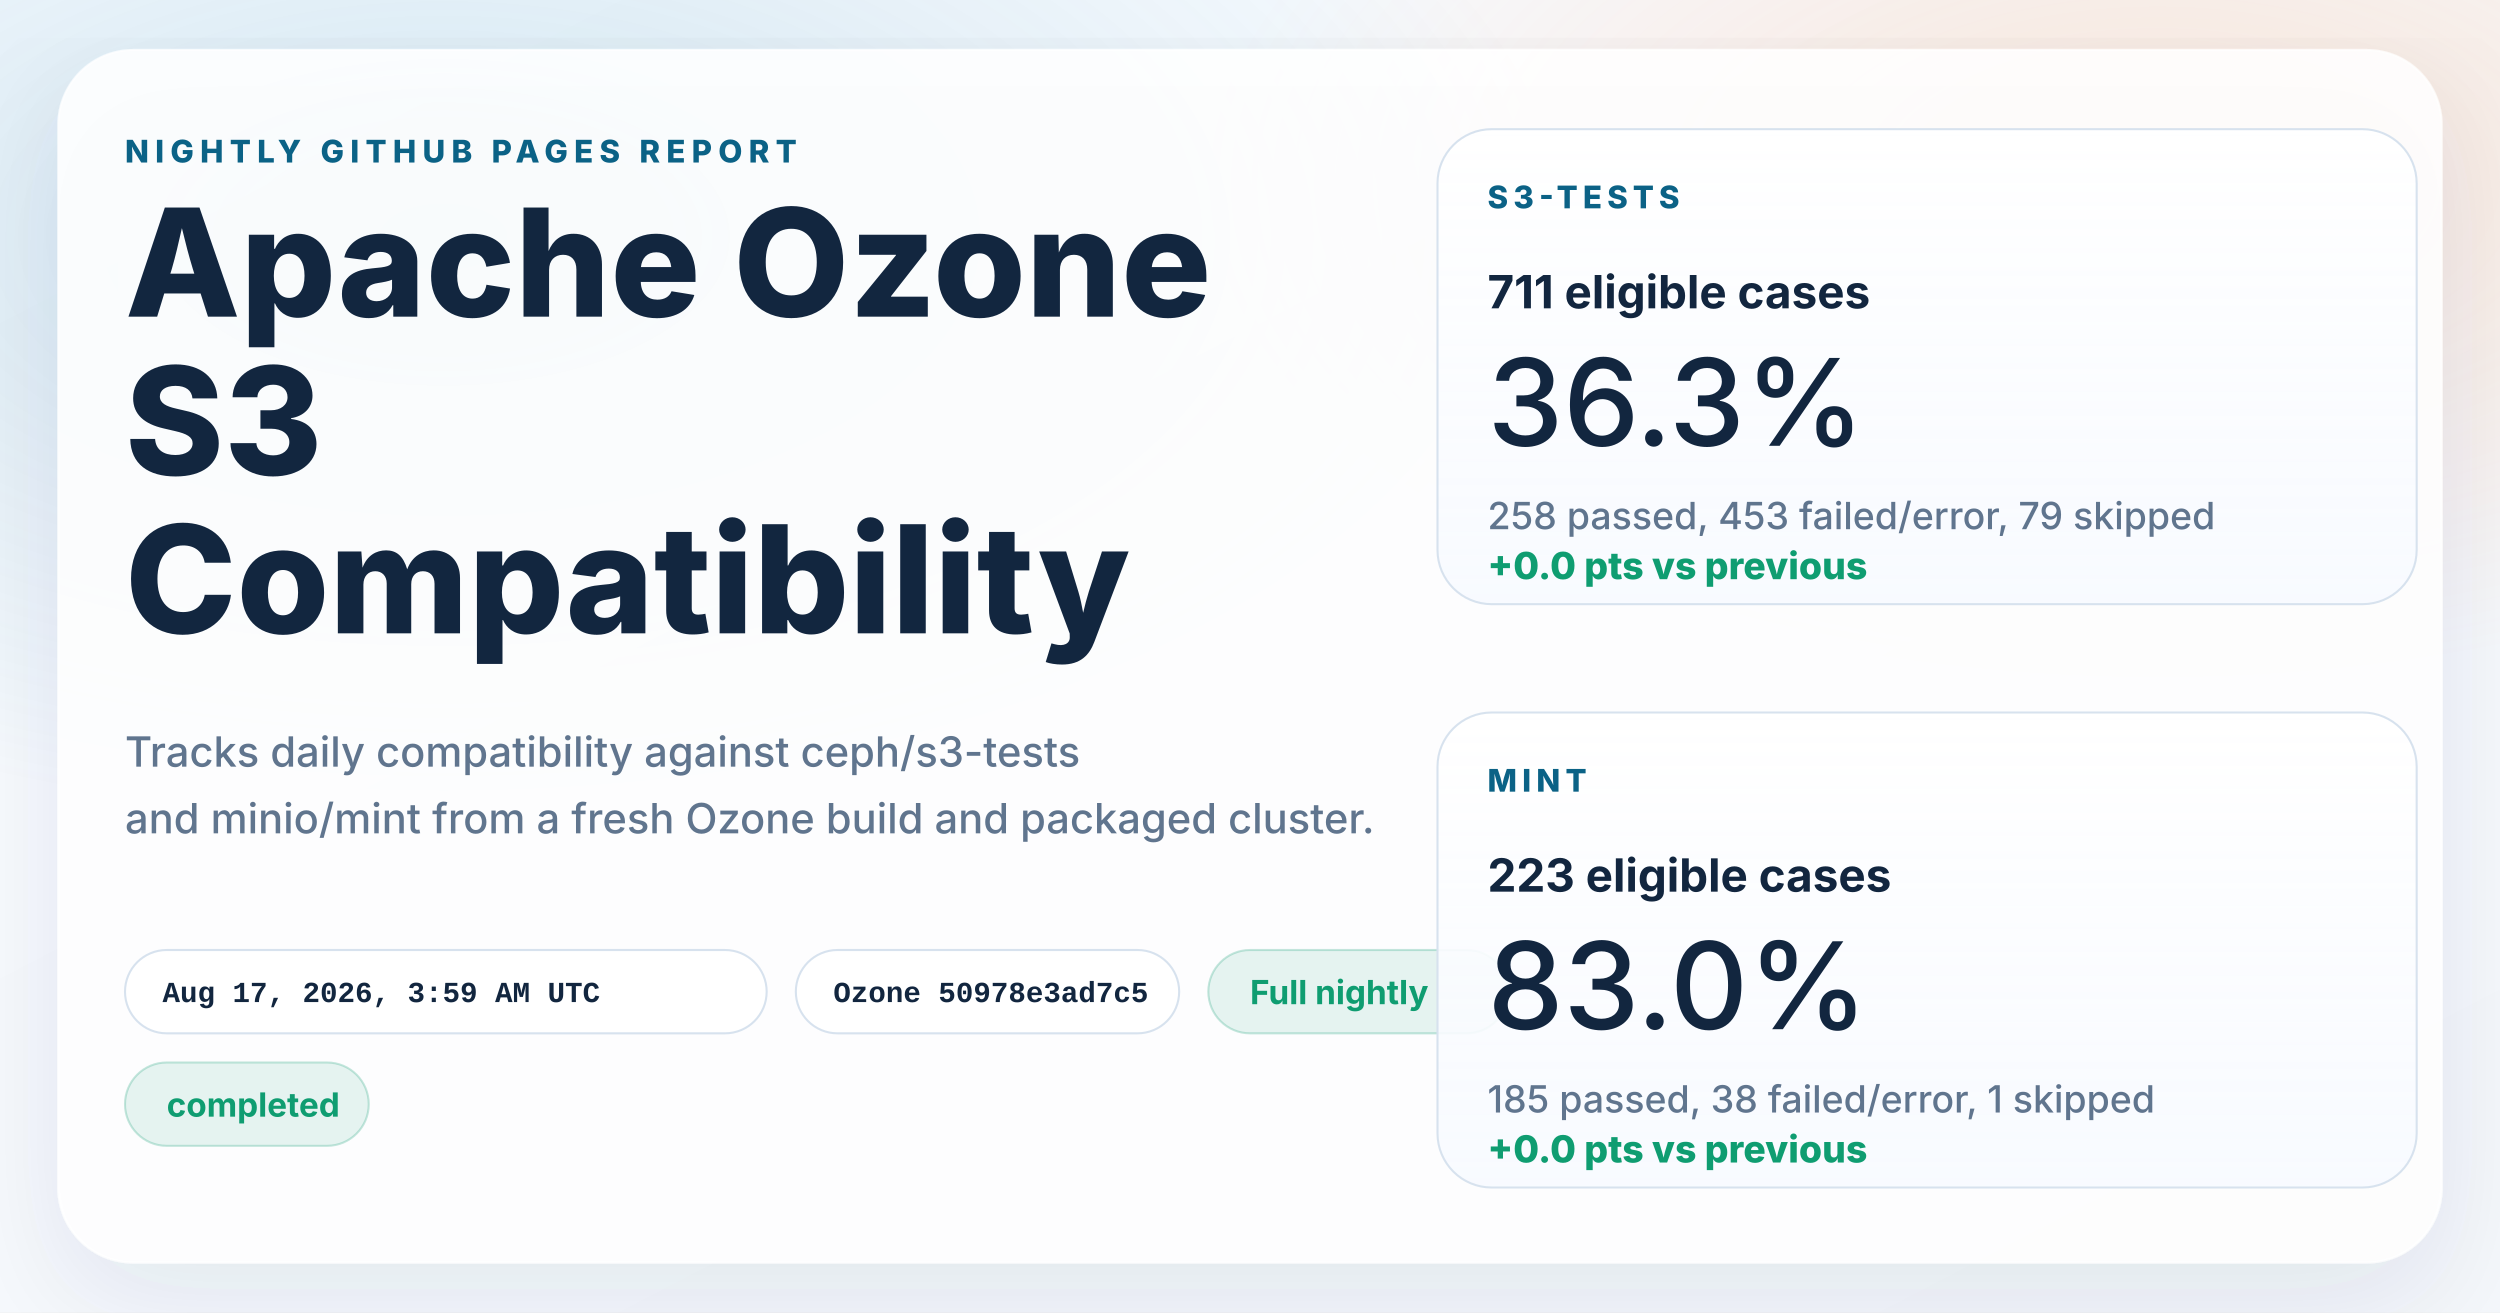
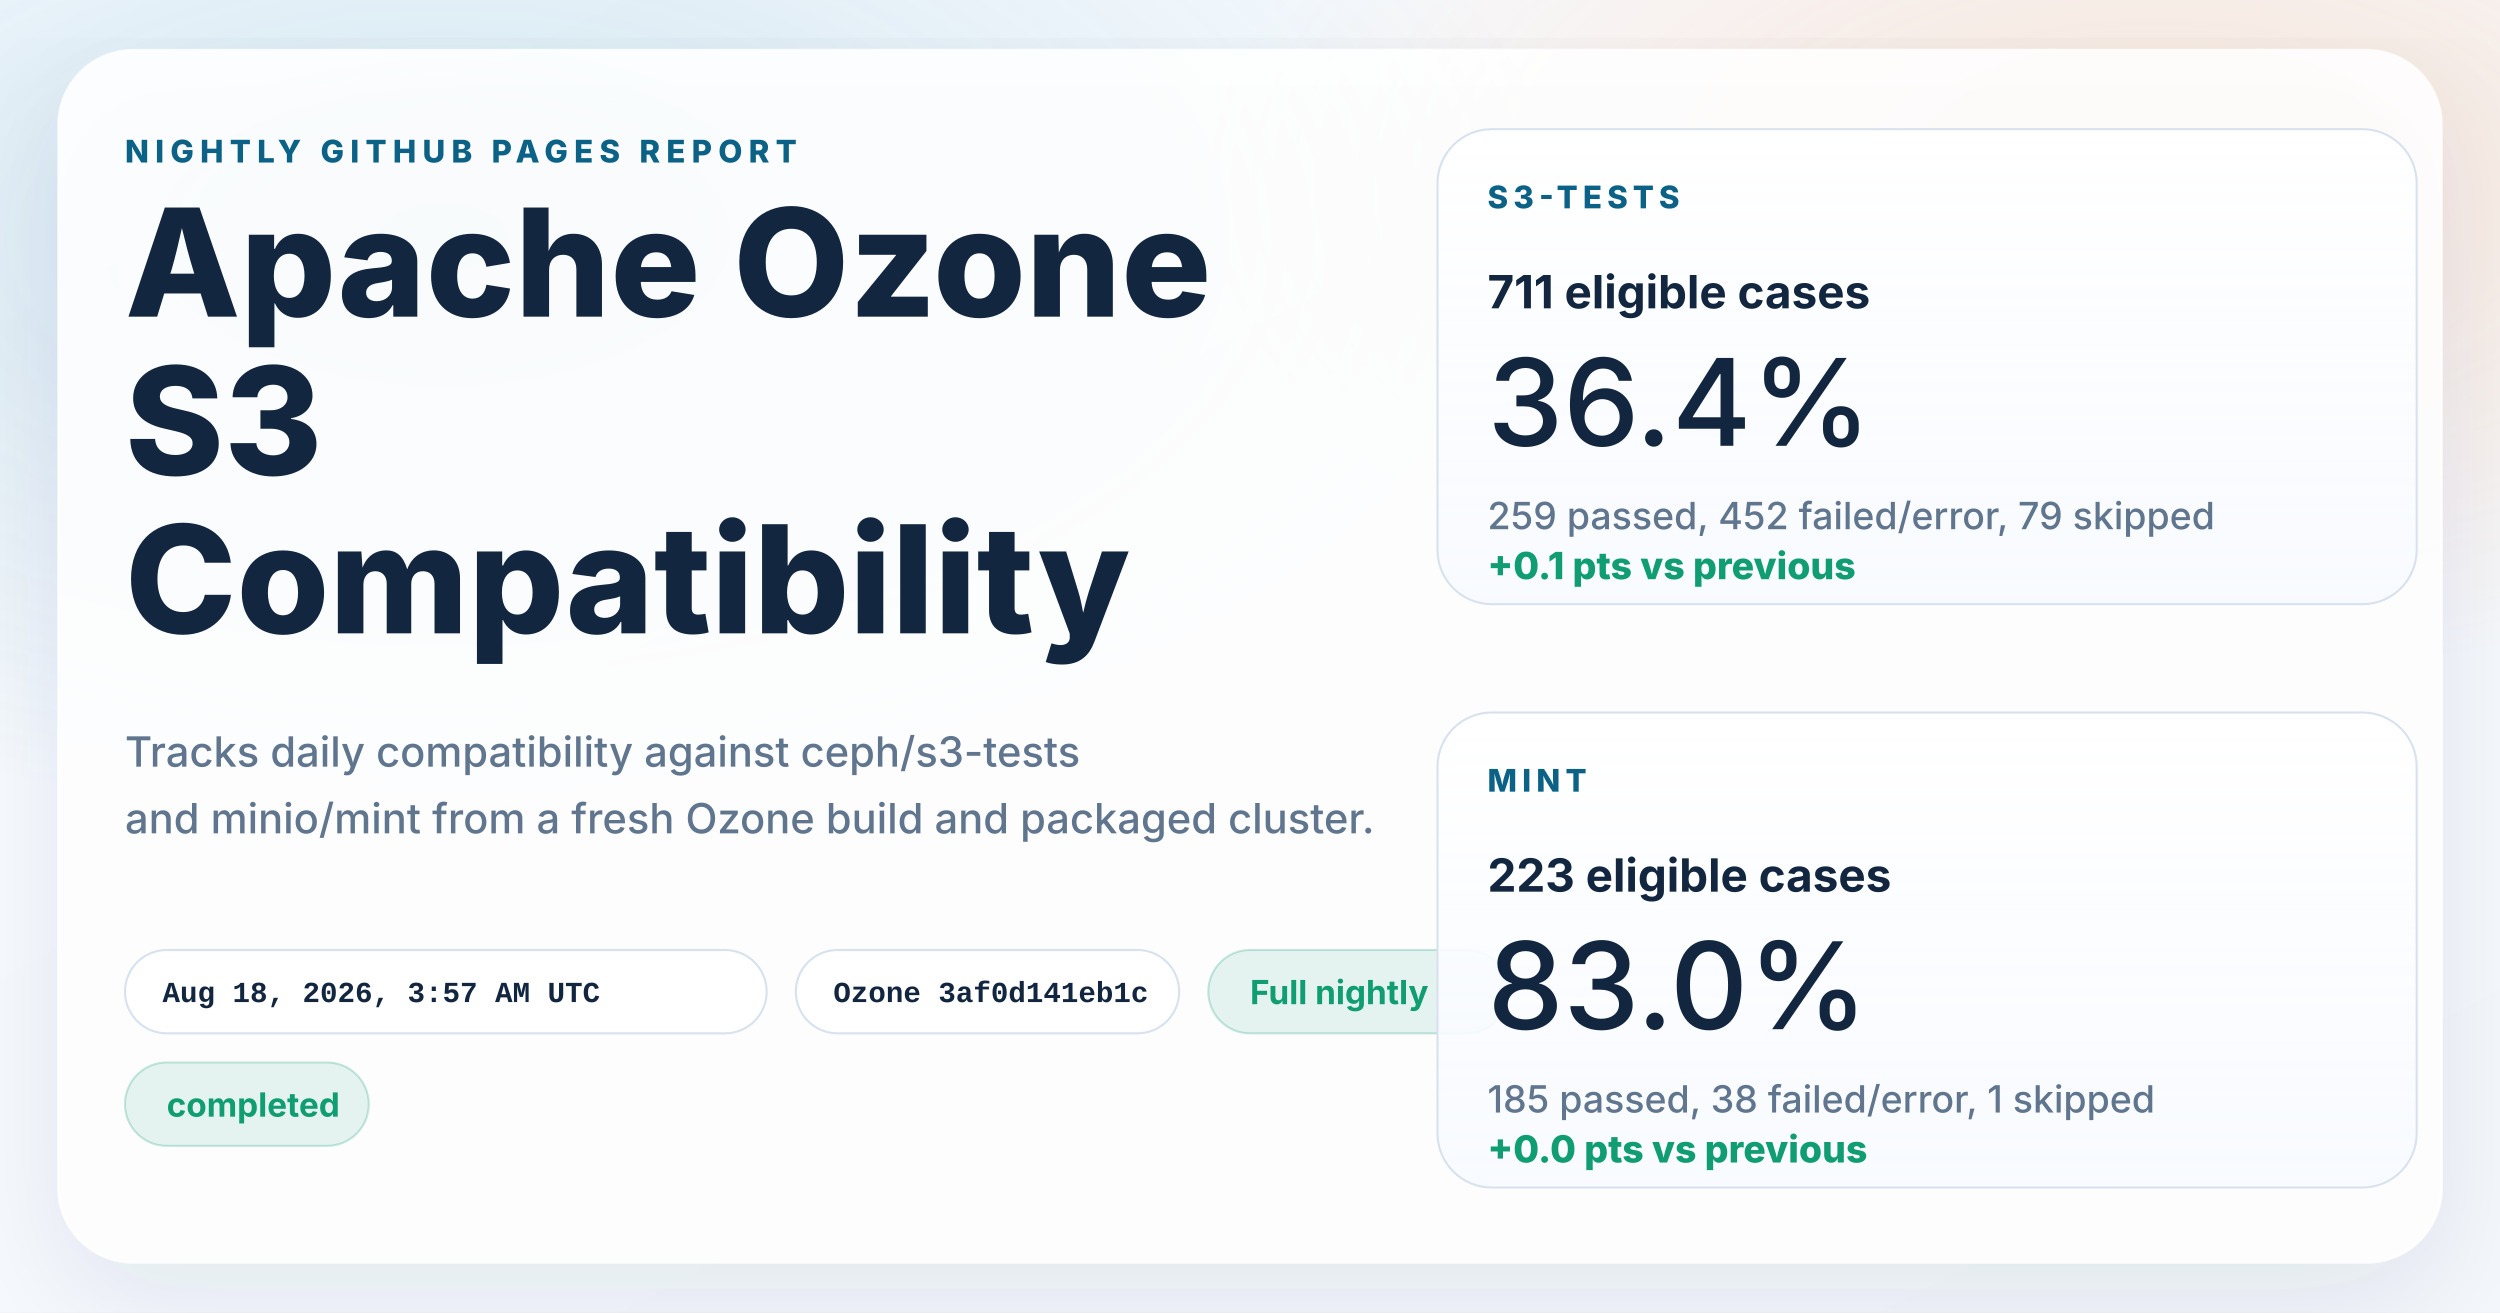
<svg xmlns="http://www.w3.org/2000/svg" width="1200" height="630" viewBox="0 0 1200 630" role="img" aria-labelledby="title desc">
  <defs>
    <linearGradient id="page" x1="0%" y1="0%" x2="100%" y2="100%">
      <stop offset="0%" stop-color="#f8fbff" />
      <stop offset="100%" stop-color="#f4f7fb" />
    </linearGradient>
    <radialGradient id="glowBlue" cx="18%" cy="18%" r="45%">
      <stop offset="0%" stop-color="#0d7fab" stop-opacity="0.16" />
      <stop offset="100%" stop-color="#0d7fab" stop-opacity="0" />
    </radialGradient>
    <radialGradient id="glowWarm" cx="86%" cy="14%" r="38%">
      <stop offset="0%" stop-color="#ff8a3d" stop-opacity="0.18" />
      <stop offset="100%" stop-color="#ff8a3d" stop-opacity="0" />
    </radialGradient>
    <linearGradient id="card" x1="0%" y1="0%" x2="0%" y2="100%">
      <stop offset="0%" stop-color="#ffffff" stop-opacity="0.96" />
      <stop offset="100%" stop-color="#f7faff" stop-opacity="0.88" />
    </linearGradient>
    <filter id="shadow" x="-10%" y="-10%" width="120%" height="120%">
      <feDropShadow dx="0" dy="18" stdDeviation="28" flood-color="#102d4c" flood-opacity="0.10" />
    </filter>
  </defs>
  <rect width="1200" height="630" fill="url(#page)" />
  <rect width="1200" height="630" fill="url(#glowBlue)" />
  <rect width="1200" height="630" fill="url(#glowWarm)" />
  <g filter="url(#shadow)">
    <rect x="28" y="24" width="1144" height="582" rx="36" fill="#ffffff" fill-opacity="0.86" stroke="#ffffff" stroke-opacity="0.75" />
  </g>
  <g font-family="system-ui, -apple-system, BlinkMacSystemFont, 'Segoe UI', sans-serif" fill="#12263f">
    <text x="60" y="78" font-size="15" font-weight="800" letter-spacing="3" fill="#0b6286">NIGHTLY GITHUB PAGES REPORT</text>
    <text x="60" y="152" font-size="72" font-weight="800">Apache Ozone</text>
    <text x="60" y="228" font-size="72" font-weight="800">S3</text>
    <text x="60" y="304" font-size="72" font-weight="800">Compatibility</text>
    <text x="60" y="368" font-size="20" font-weight="500" fill="#60758e">Tracks daily compatibility against ceph/s3-tests</text>
    <text x="60" y="400" font-size="20" font-weight="500" fill="#60758e">and minio/mint from a fresh Ozone build and packaged cluster.</text>
  </g>
  <g font-family="'SFMono-Regular', Consolas, 'Liberation Mono', monospace" font-size="14" font-weight="600">
    <g transform="translate(60 456)">
      <rect width="308" height="40" rx="20" fill="#ffffff" fill-opacity="0.94" stroke="#d7e2ee" />
-       <text x="18" y="25" fill="#12263f">Aug 17, 2026, 3:59 AM UTC</text>
+       <text x="18" y="25" fill="#12263f">Aug 18, 2026, 3:57 AM UTC</text>
    </g>
    <g transform="translate(382 456)">
      <rect width="184" height="40" rx="20" fill="#ffffff" fill-opacity="0.94" stroke="#d7e2ee" />
-       <text x="18" y="25" fill="#12263f">Ozone 50978e3ad7c5</text>
+       <text x="18" y="25" fill="#12263f">Ozone 3af0d141eb1c</text>
    </g>
  </g>
  <g font-family="system-ui, -apple-system, BlinkMacSystemFont, 'Segoe UI', sans-serif" font-size="16" font-weight="700">
    <g transform="translate(580 456)">
      <rect width="144" height="40" rx="20" fill="#0f9d71" fill-opacity="0.10" stroke="#0f9d71" stroke-opacity="0.24" />
      <text x="20" y="26" fill="#0f9d71">Full nightly</text>
    </g>
    <g transform="translate(60 510)">
      <rect width="117" height="40" rx="20" fill="#0f9d71" fill-opacity="0.10" stroke="#0f9d71" stroke-opacity="0.24" />
      <text x="20" y="26" fill="#0f9d71">completed</text>
    </g>
  </g>
  <g font-family="system-ui, -apple-system, BlinkMacSystemFont, 'Segoe UI', sans-serif" fill="#12263f">
    <g transform="translate(690 62)">
      <rect width="470" height="228" rx="26" fill="url(#card)" stroke="#d7e2ee" />
      <text x="24" y="38" font-size="15" font-weight="800" letter-spacing="2.5" fill="#0b6286">S3-TESTS</text>
      <text x="24" y="86" font-size="22" font-weight="700">711 eligible cases</text>
-       <text x="24" y="152" font-size="58" font-weight="500">36.3%</text>
-       <text x="24" y="192" font-size="18" font-weight="500" fill="#60758e">258 passed, 453 failed/error, 79 skipped</text>
-       <text x="24" y="216" font-size="18" font-weight="800" fill="#0f9d71">+0.0 pts vs previous</text>
+       <text x="24" y="152" font-size="58" font-weight="500">36.4%</text>
+       <text x="24" y="192" font-size="18" font-weight="500" fill="#60758e">259 passed, 452 failed/error, 79 skipped</text>
+       <text x="24" y="216" font-size="18" font-weight="800" fill="#0f9d71">+0.1 pts vs previous</text>
    </g>
    <g transform="translate(690 342)">
      <rect width="470" height="228" rx="26" fill="url(#card)" stroke="#d7e2ee" />
      <text x="24" y="38" font-size="15" font-weight="800" letter-spacing="2.5" fill="#0b6286">MINT</text>
      <text x="24" y="86" font-size="22" font-weight="700">223 eligible cases</text>
      <text x="24" y="152" font-size="58" font-weight="500">83.0%</text>
      <text x="24" y="192" font-size="18" font-weight="500" fill="#60758e">185 passed, 38 failed/error, 1 skipped</text>
      <text x="24" y="216" font-size="18" font-weight="800" fill="#0f9d71">+0.0 pts vs previous</text>
    </g>
  </g>
</svg>
